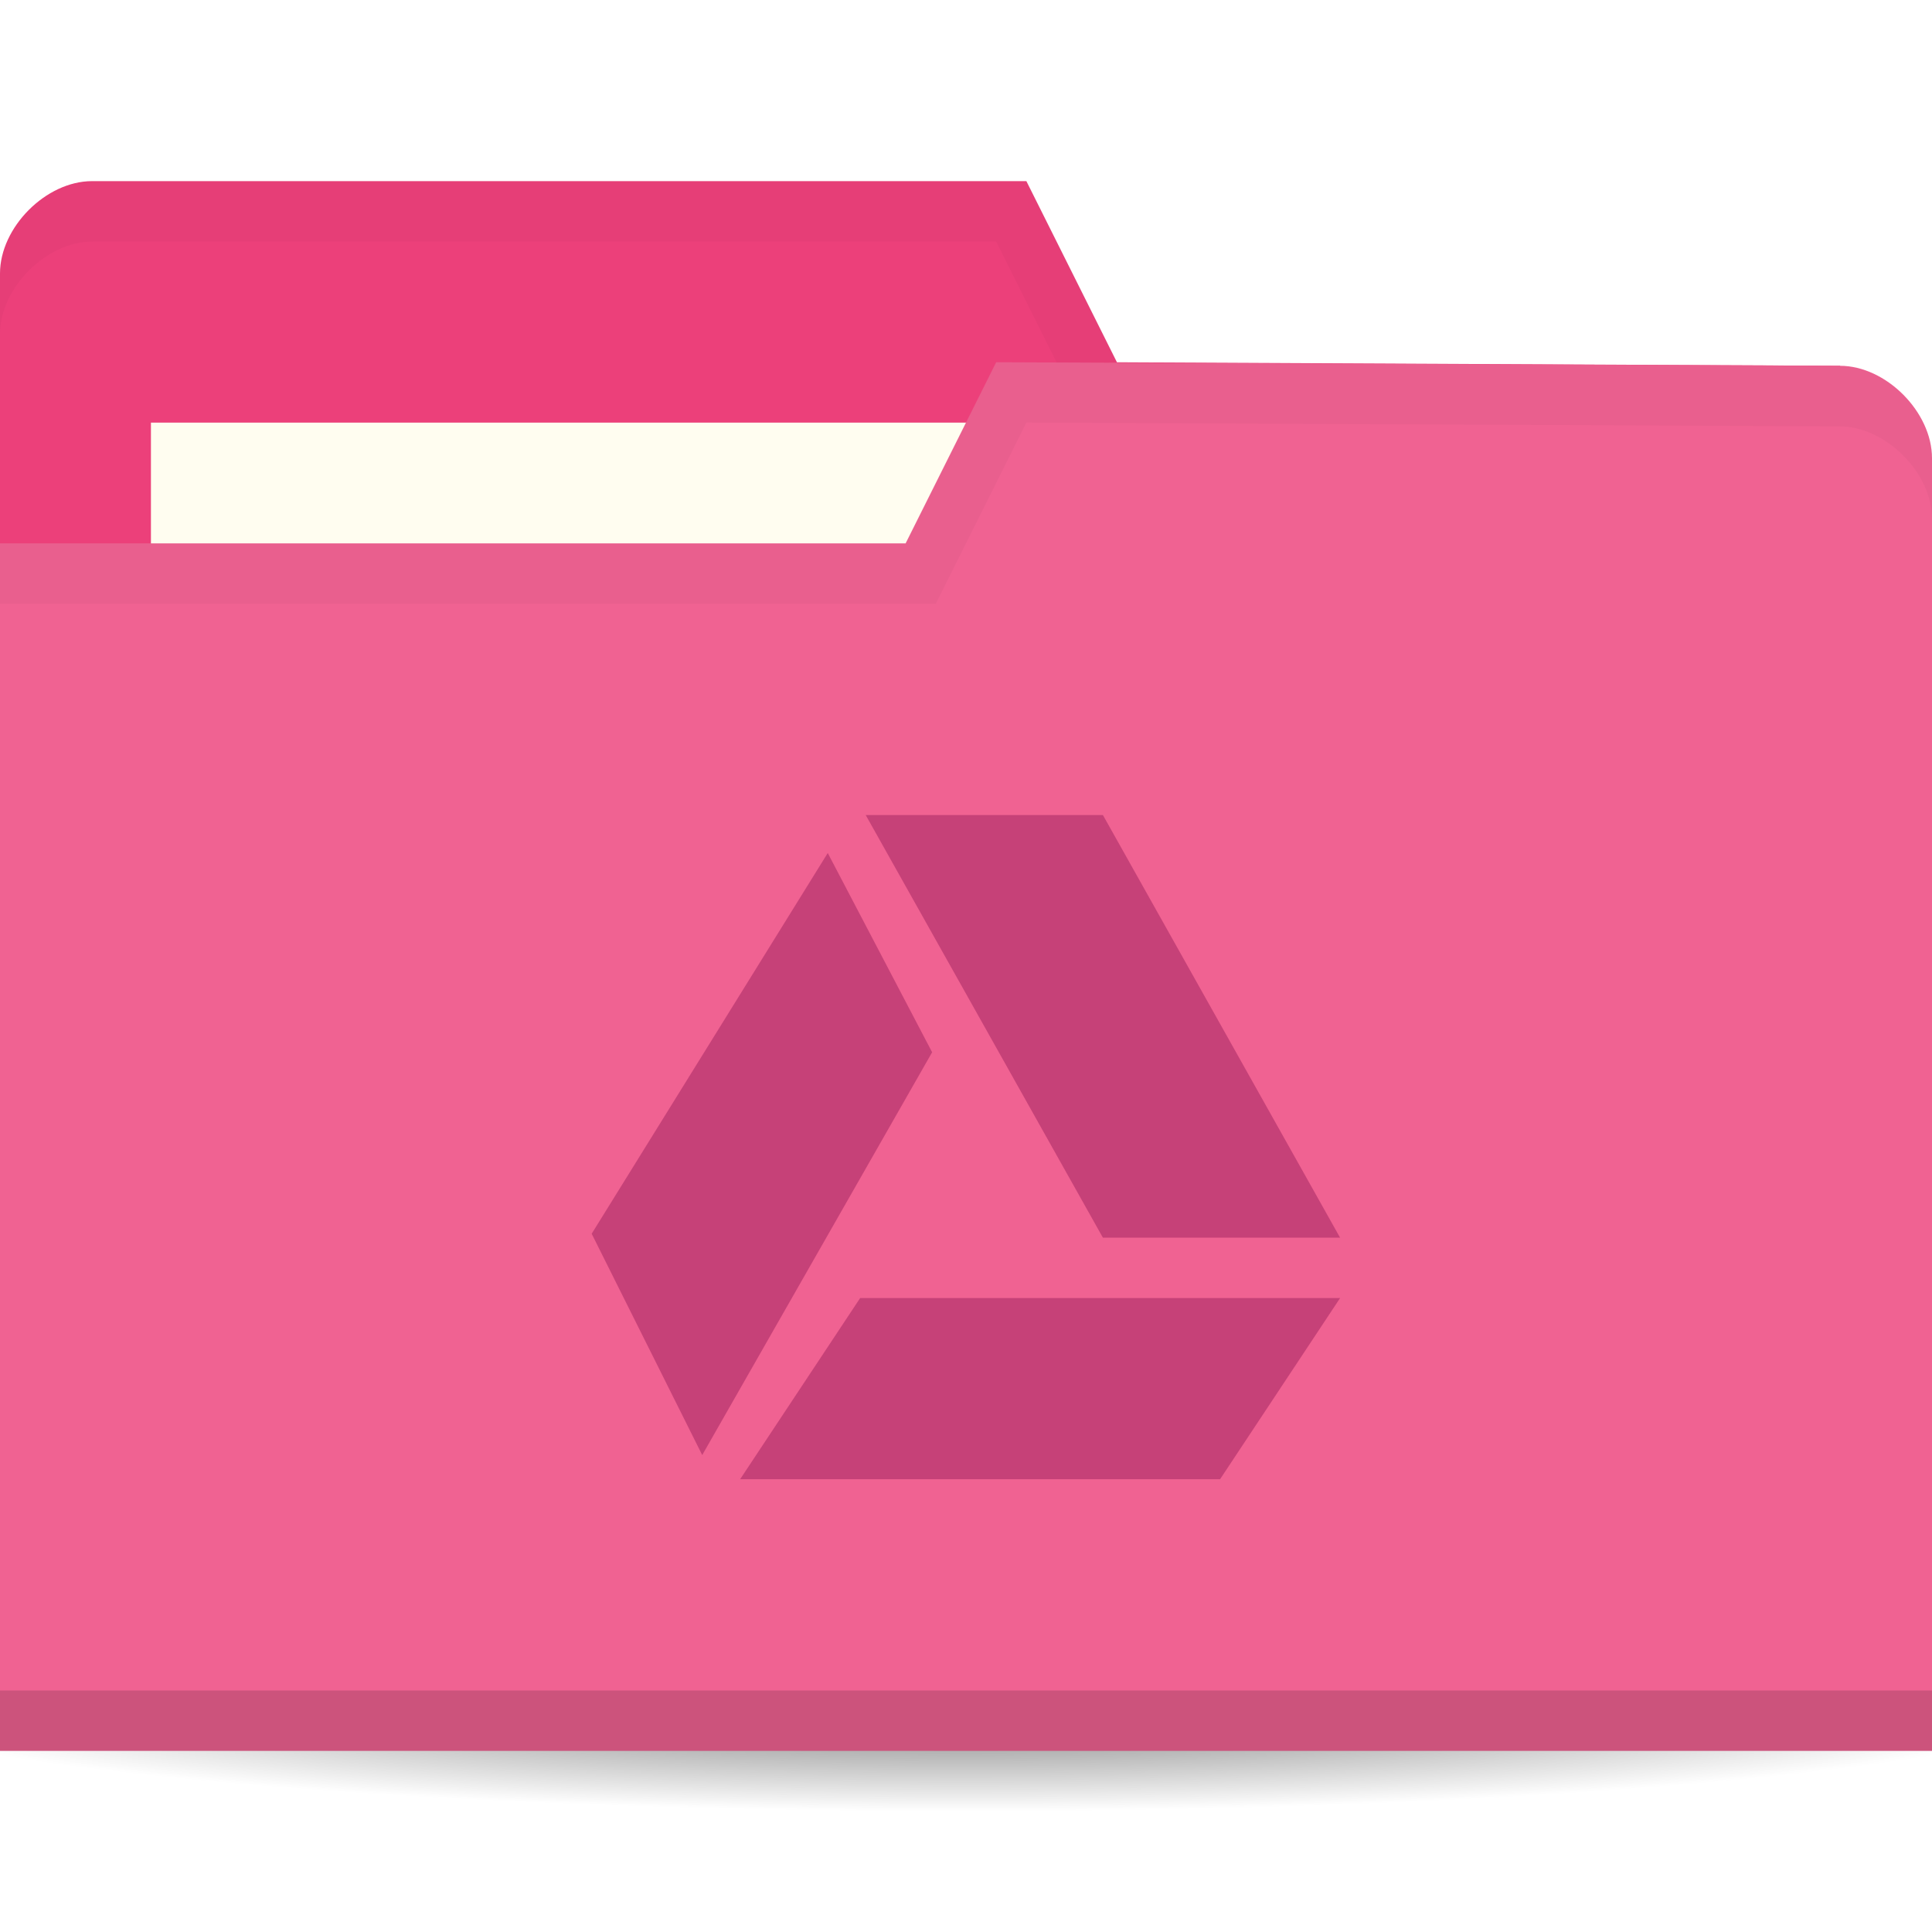
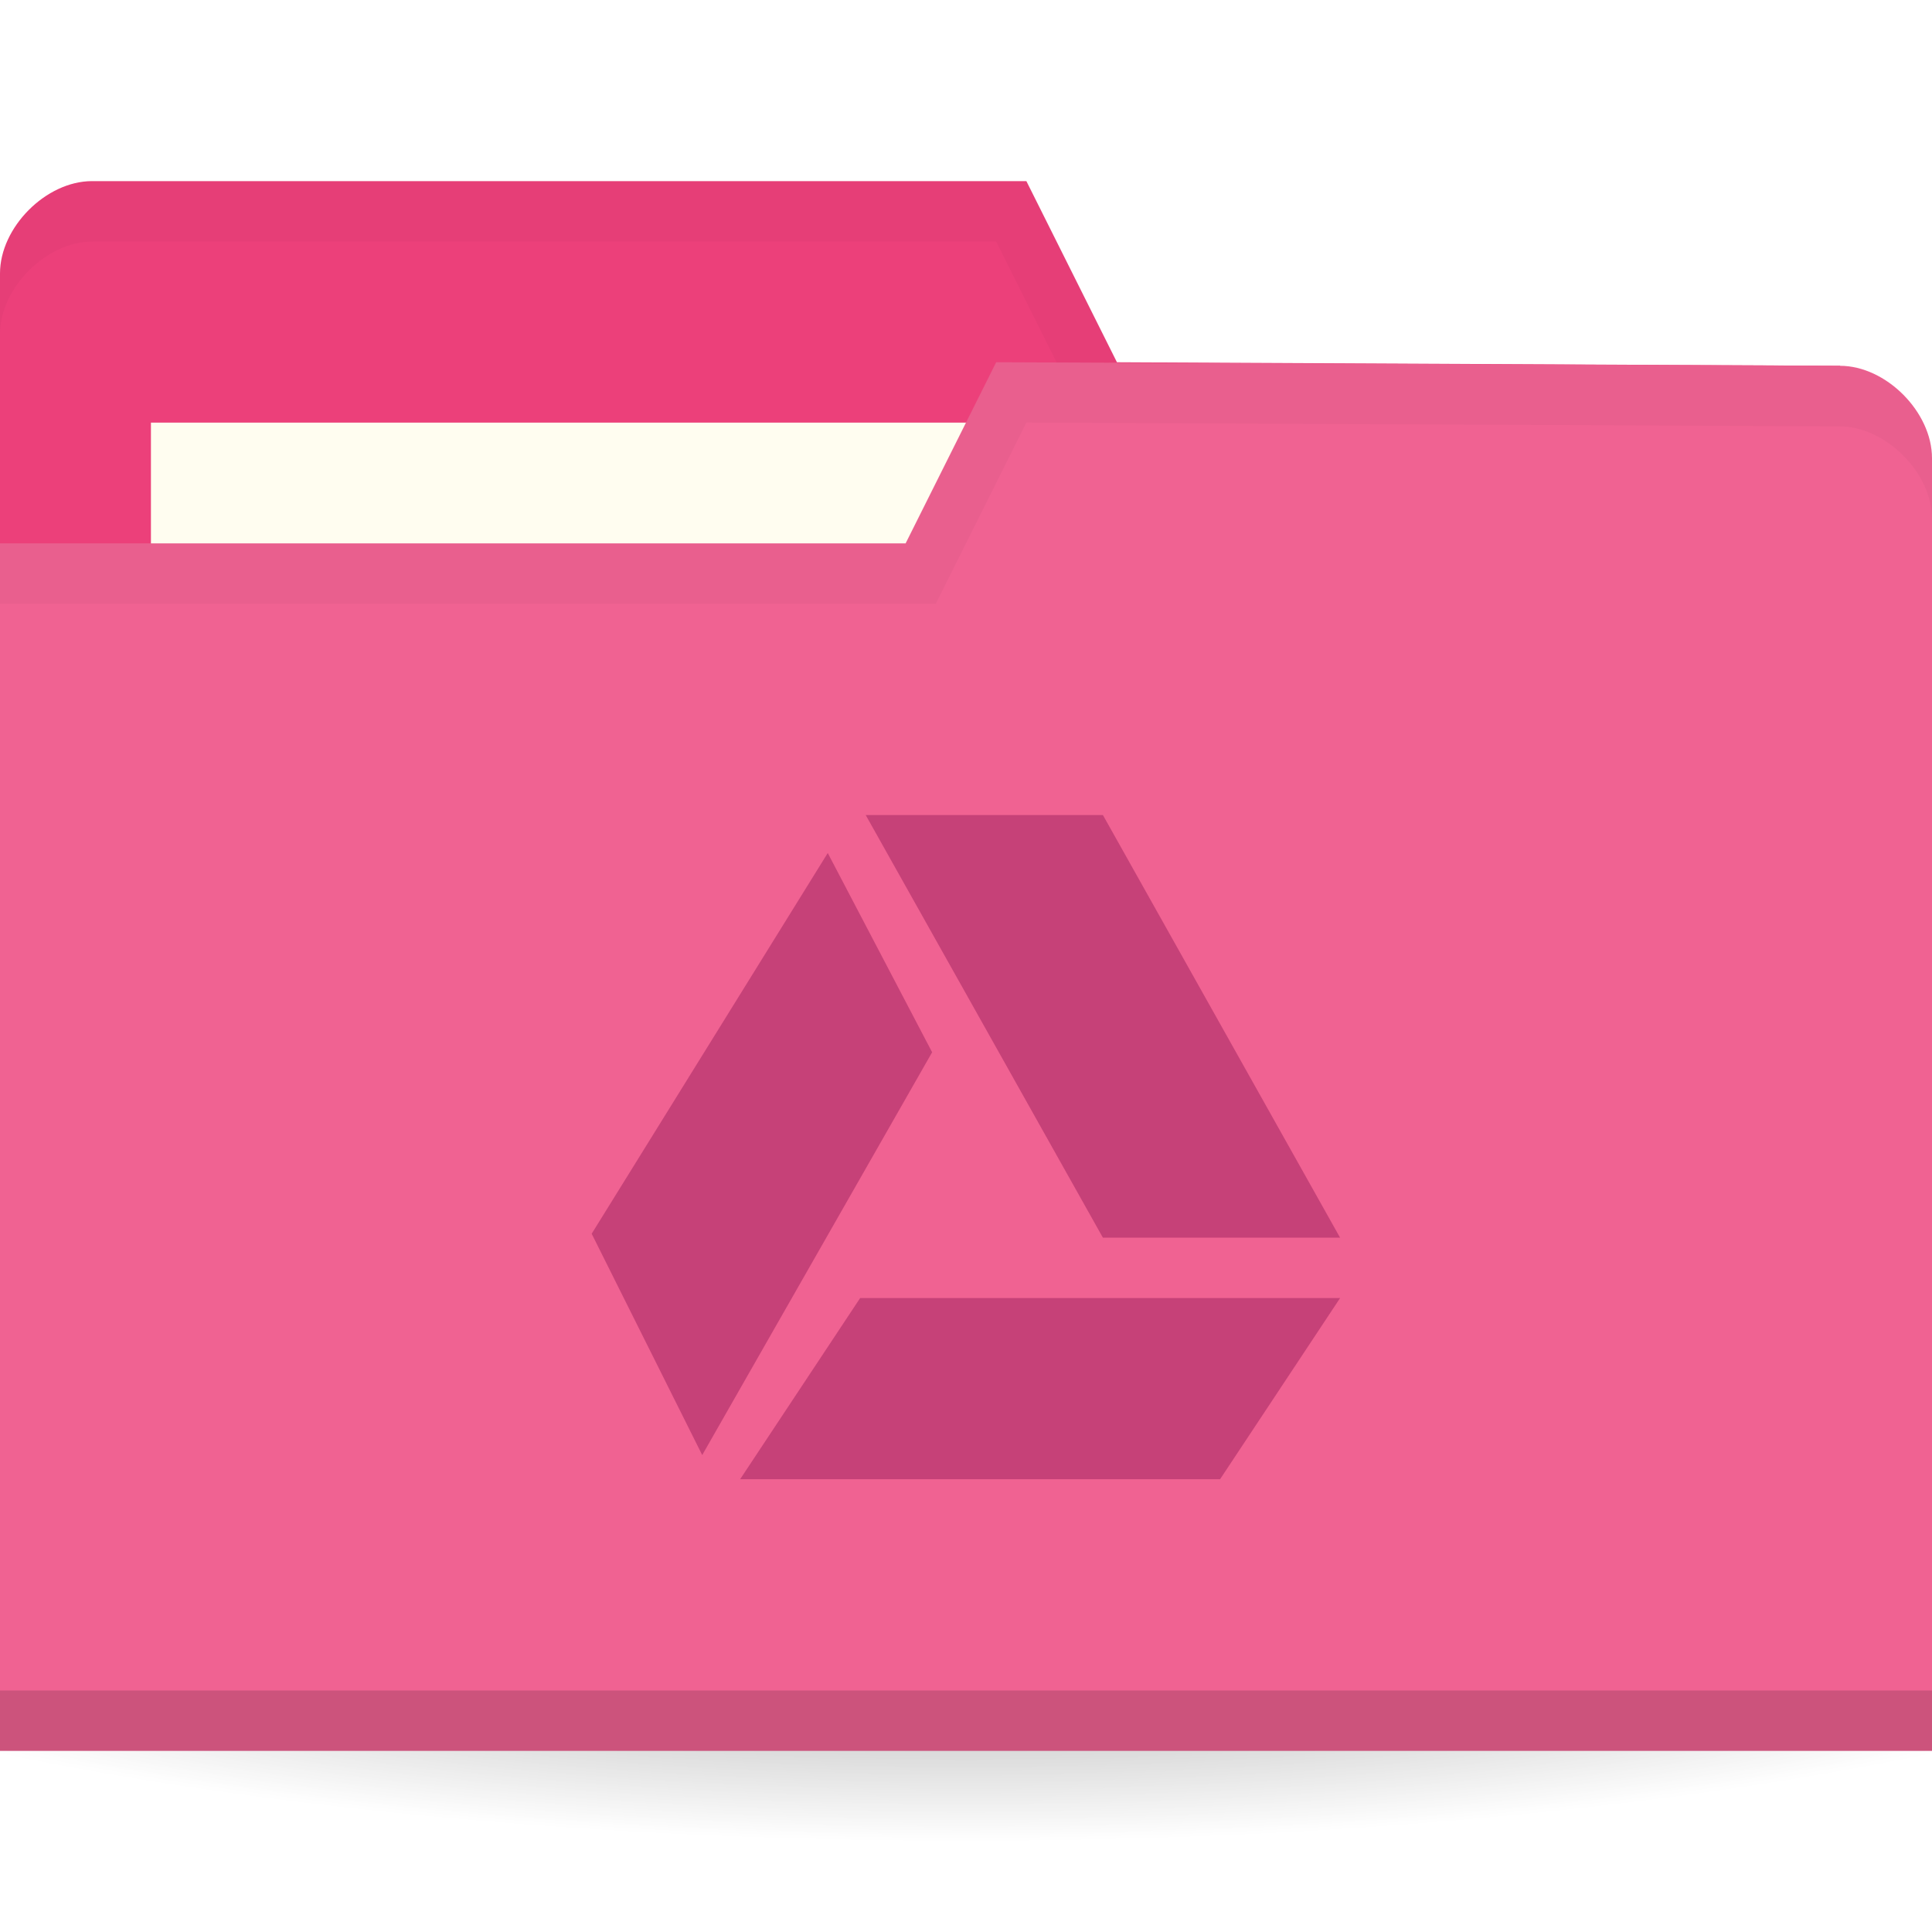
<svg xmlns="http://www.w3.org/2000/svg" xmlns:xlink="http://www.w3.org/1999/xlink" width="128" height="128" id="svg2" version="1.1">
  <defs id="defs4">
+     <linearGradient id="linearGradient3809">
+       <stop style="stop-color:#000000;stop-opacity:1;" offset="0" id="stop3811" />
+       <stop style="stop-color:#000000;stop-opacity:0;" offset="1" id="stop3813" />
+     </linearGradient>
+     <radialGradient xlink:href="#linearGradient3958" id="radialGradient3981" gradientUnits="userSpaceOnUse" gradientTransform="matrix(1,0,0,0.1044776,0,50.59701)" cx="32.5" cy="56.5" fx="32.5" fy="56.5" r="33.5" />
    <linearGradient id="linearGradient3958">
-       <stop style="stop-color:#000000;stop-opacity:1;" offset="0" id="stop3960" />
-       <stop style="stop-color:#000000;stop-opacity:0;" offset="1" id="stop3962" />
+       <stop id="stop3960" offset="0" style="stop-color:#000000;stop-opacity:1;" />
+       <stop id="stop3962" offset="1" style="stop-color:#000000;stop-opacity:0;" />
    </linearGradient>
-     <radialGradient xlink:href="#linearGradient3958" id="radialGradient3964" cx="32.5" cy="56.5" fx="32.5" fy="56.5" r="33.5" gradientTransform="matrix(1,0,0,0.1044776,0,50.59701)" gradientUnits="userSpaceOnUse" />
+     <radialGradient gradientUnits="userSpaceOnUse" gradientTransform="matrix(1,0,0,0.1044776,0,50.59701)" r="33.5" fy="56.5" fx="32.5" cy="56.5" cx="32.5" id="radialGradient3964" xlink:href="#linearGradient3958" />
+     <radialGradient xlink:href="#linearGradient3809" id="radialGradient3815" cx="-9" cy="93.5" fx="-9" fy="93.5" r="15" gradientTransform="matrix(1,0,0,0.3666667,0,59.21667)" gradientUnits="userSpaceOnUse" />
  </defs>
  <g id="layer1" transform="translate(0,-924.3622)">
-     <path style="opacity:0.6;fill:url(#radialGradient3964);fill-opacity:1;stroke:none" id="path3956" d="M 66,56.5 C 66,58.433 51.002,60 32.5,60 13.998,60 -1,58.433 -1,56.5 -1,54.567 13.998,53 32.5,53 51.002,53 66,54.567 66,56.5 z" transform="matrix(2.268657,0,0,2.285714,-9.731343,907.2193)" />
-     <path id="path3029" d="m 1.288889e-6,942.48 0,85.647 128,0 0,-42.823 -6.095,-36.706 -47.905,-0.235 -6,-12 -61.905,0 c -3.048,0 -6.095,3.059 -6.095,6.118 z" style="fill:#ec407a;fill-opacity:1;stroke:none" />
+     <path style="opacity:0.6;fill:url(#radialGradient3815);fill-opacity:1;stroke:none" id="path3031" d="M 6,93.5 A 15,5.5 0 0 1 -9,99 15,5.5 0 0 1 -24,93.5 15,5.5 0 0 1 -9,88 15,5.5 0 0 1 6,93.5 Z" transform="matrix(6.666667,0,0,4.545454,124,596.3622)" />
+     <path id="path3029" d="m 0,942.48 0,85.647 128,0 0,-42.823 -6.095,-36.706 L 74,948.362 l -6,-12 -61.905,0 C 3.048,936.362 0,939.421 0,942.48 z" style="fill:#ec407a;fill-opacity:1;stroke:none" />
    <rect style="fill:#fffdf0;fill-opacity:1;stroke:none" id="rect3799" width="63.143" height="23.765" x="10" y="952.362" />
    <path style="opacity:0.03;fill:#000000;fill-opacity:1;stroke:none" d="m 6.125,936.362 c -3.048,0 -6.125,3.066 -6.125,6.125 l 0,4 c 0,-3.059 3.077,-6.125 6.125,-6.125 l 59.875,0 6,12 49.875,0.25 6.125,36.688 0,-4 -6.125,-36.688 -47.875,-0.25 -6,-12 z" id="path3790" />
    <path style="fill:#f06292;fill-opacity:1;stroke:none" d="m 128,954.715 0,85.647 -128,0 0,-80 60,0 6,-12 55.905,0.235 c 3.048,0 6.095,3.059 6.095,6.118 z" id="rect2987" />
-     <path id="path3794" d="m 1.288889e-6,1036.362 0,4 128,0 0,-4 z" style="opacity:0.15;fill:#000000;fill-opacity:1;stroke:none" />
+     <path id="path3794" d="m 0,1036.362 0,4 128,0 0,-4 z" style="opacity:0.15;fill:#000000;fill-opacity:1;stroke:none" />
+     <path style="fill:none;stroke:none" d="m 67.048,951.656 -15.238,9.176 9.143,0 z" id="path3801" />
    <path style="opacity:0.03;fill:#000000;fill-opacity:1;stroke:none" d="m 66,948.362 -6,12 -60,0 0,4 62,0 6,-12 53.875,0.25 c 3.048,0 6.125,3.066 6.125,6.125 l 0,-4 c 0,-3.059 -3.077,-6.125 -6.125,-6.125 z" id="path3015" />
-     <polygon id="polygon3475-1" transform="matrix(3.5820323e-4,0,0,3.1211422e-4,41.08756,986.3626)" style="opacity:0.4;fill:#880e4f;fill-opacity:1;fill-rule:evenodd" points="133156,76894 110963,115341 22194,115341 44385,76894 " />
-     <polygon id="polygon3477-6" transform="matrix(3.5404303e-4,0,0,3.6413933e-4,41.64152,978.362)" style="opacity:0.4;fill:#880e4f;fill-opacity:1;fill-rule:evenodd" points="133156,76894 88772,0 44385,0 88772,76894 " />
-     <path style="opacity:0.4;fill:#880e4f;fill-opacity:1;fill-rule:evenodd" d="m 54.841,980.877 -15.641,25.224 7.324,14.662 15.232,-26.686 z" id="polygon3479-9" />
+     <g transform="translate(-4e-6,3.375098e-5)" id="g4148">
+       <polygon points="44385,76894 133156,76894 110963,115341 22194,115341 " style="opacity:0.4;fill:#880e4f;fill-opacity:1;fill-rule:evenodd" transform="matrix(3.5820323e-4,0,0,3.1211422e-4,41.08756,986.3626)" id="polygon3475-1" />
+       <polygon points="88772,76894 133156,76894 88772,0 44385,0 " style="opacity:0.4;fill:#880e4f;fill-opacity:1;fill-rule:evenodd" transform="matrix(3.5404303e-4,0,0,3.6413933e-4,41.64152,978.362)" id="polygon3477-6" />
+       <path id="polygon3479-9" d="m 54.841,980.877 -15.641,25.224 7.324,14.662 15.232,-26.686 z" style="opacity:0.4;fill:#880e4f;fill-opacity:1;fill-rule:evenodd" />
+     </g>
  </g>
</svg>
